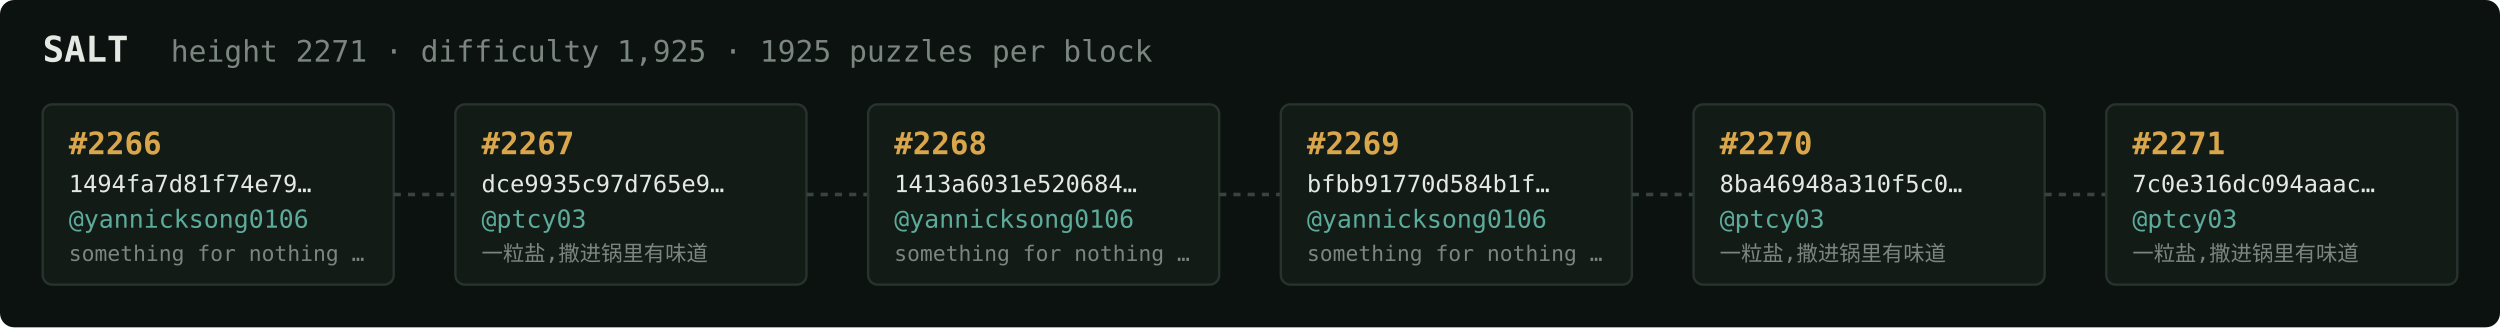
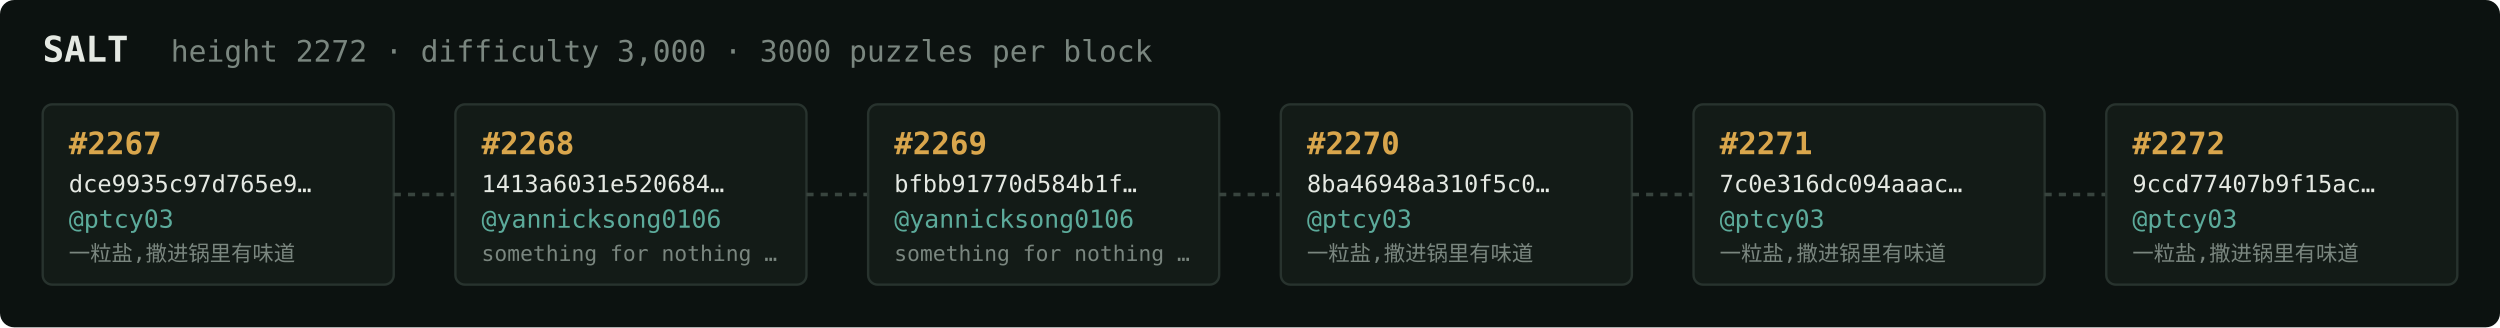
<svg xmlns="http://www.w3.org/2000/svg" width="1054" height="138" viewBox="0 0 1054 138" font-family="ui-monospace,SFMono-Regular,Menlo,monospace">
  <rect fill="#0c1210" width="1054" height="138" rx="6" />
  <text x="18" y="26" fill="#e5e9e3" font-size="15" font-weight="700">SALT</text>
-   <text x="72" y="26" fill="#7a867f" font-size="12.5">height 2271 · difficulty 1,925 · 1925 puzzles per block</text>
+   <text x="72" y="26" fill="#7a867f" font-size="12.5">height 2272 · difficulty 3,000 · 3000 puzzles per block</text>
  <rect x="18" y="44" width="148" height="76" rx="4" fill="#131b17" stroke="#28332e" stroke-width="1" />
-   <text x="29" y="65" fill="#d9a64c" font-size="13" font-weight="700">#2266</text>
-   <text x="29" y="81" fill="#e5e9e3" font-size="10">1494fa7d81f74e79…</text>
-   <text x="29" y="96" fill="#5cab9b" font-size="10.5">@yannicksong0106</text>
-   <text x="29" y="110" fill="#7a867f" font-size="9">something for nothing …</text>
+   <text x="29" y="65" fill="#d9a64c" font-size="13" font-weight="700">#2267</text>
+   <text x="29" y="81" fill="#e5e9e3" font-size="10">dce9935c97d765e9…</text>
+   <text x="29" y="96" fill="#5cab9b" font-size="10.5">@ptcy03</text>
+   <text x="29" y="110" fill="#7a867f" font-size="9">一粒盐,撒进锅里有味道</text>
  <line x1="166" y1="82.0" x2="192" y2="82.0" stroke="#38443e" stroke-width="1.5" stroke-dasharray="3 3" />
  <rect x="192" y="44" width="148" height="76" rx="4" fill="#131b17" stroke="#28332e" stroke-width="1" />
-   <text x="203" y="65" fill="#d9a64c" font-size="13" font-weight="700">#2267</text>
-   <text x="203" y="81" fill="#e5e9e3" font-size="10">dce9935c97d765e9…</text>
-   <text x="203" y="96" fill="#5cab9b" font-size="10.5">@ptcy03</text>
-   <text x="203" y="110" fill="#7a867f" font-size="9">一粒盐,撒进锅里有味道</text>
+   <text x="203" y="65" fill="#d9a64c" font-size="13" font-weight="700">#2268</text>
+   <text x="203" y="81" fill="#e5e9e3" font-size="10">1413a6031e520684…</text>
+   <text x="203" y="96" fill="#5cab9b" font-size="10.5">@yannicksong0106</text>
+   <text x="203" y="110" fill="#7a867f" font-size="9">something for nothing …</text>
  <line x1="340" y1="82.0" x2="366" y2="82.0" stroke="#38443e" stroke-width="1.5" stroke-dasharray="3 3" />
  <rect x="366" y="44" width="148" height="76" rx="4" fill="#131b17" stroke="#28332e" stroke-width="1" />
-   <text x="377" y="65" fill="#d9a64c" font-size="13" font-weight="700">#2268</text>
-   <text x="377" y="81" fill="#e5e9e3" font-size="10">1413a6031e520684…</text>
+   <text x="377" y="65" fill="#d9a64c" font-size="13" font-weight="700">#2269</text>
+   <text x="377" y="81" fill="#e5e9e3" font-size="10">bfbb91770d584b1f…</text>
  <text x="377" y="96" fill="#5cab9b" font-size="10.5">@yannicksong0106</text>
  <text x="377" y="110" fill="#7a867f" font-size="9">something for nothing …</text>
  <line x1="514" y1="82.0" x2="540" y2="82.0" stroke="#38443e" stroke-width="1.5" stroke-dasharray="3 3" />
  <rect x="540" y="44" width="148" height="76" rx="4" fill="#131b17" stroke="#28332e" stroke-width="1" />
-   <text x="551" y="65" fill="#d9a64c" font-size="13" font-weight="700">#2269</text>
-   <text x="551" y="81" fill="#e5e9e3" font-size="10">bfbb91770d584b1f…</text>
-   <text x="551" y="96" fill="#5cab9b" font-size="10.5">@yannicksong0106</text>
-   <text x="551" y="110" fill="#7a867f" font-size="9">something for nothing …</text>
+   <text x="551" y="65" fill="#d9a64c" font-size="13" font-weight="700">#2270</text>
+   <text x="551" y="81" fill="#e5e9e3" font-size="10">8ba46948a310f5c0…</text>
+   <text x="551" y="96" fill="#5cab9b" font-size="10.5">@ptcy03</text>
+   <text x="551" y="110" fill="#7a867f" font-size="9">一粒盐,撒进锅里有味道</text>
  <line x1="688" y1="82.0" x2="714" y2="82.0" stroke="#38443e" stroke-width="1.5" stroke-dasharray="3 3" />
  <rect x="714" y="44" width="148" height="76" rx="4" fill="#131b17" stroke="#28332e" stroke-width="1" />
-   <text x="725" y="65" fill="#d9a64c" font-size="13" font-weight="700">#2270</text>
-   <text x="725" y="81" fill="#e5e9e3" font-size="10">8ba46948a310f5c0…</text>
+   <text x="725" y="65" fill="#d9a64c" font-size="13" font-weight="700">#2271</text>
+   <text x="725" y="81" fill="#e5e9e3" font-size="10">7c0e316dc094aaac…</text>
  <text x="725" y="96" fill="#5cab9b" font-size="10.5">@ptcy03</text>
  <text x="725" y="110" fill="#7a867f" font-size="9">一粒盐,撒进锅里有味道</text>
  <line x1="862" y1="82.0" x2="888" y2="82.0" stroke="#38443e" stroke-width="1.5" stroke-dasharray="3 3" />
  <rect x="888" y="44" width="148" height="76" rx="4" fill="#131b17" stroke="#28332e" stroke-width="1" />
-   <text x="899" y="65" fill="#d9a64c" font-size="13" font-weight="700">#2271</text>
-   <text x="899" y="81" fill="#e5e9e3" font-size="10">7c0e316dc094aaac…</text>
+   <text x="899" y="65" fill="#d9a64c" font-size="13" font-weight="700">#2272</text>
+   <text x="899" y="81" fill="#e5e9e3" font-size="10">9ccd77407b9f15ac…</text>
  <text x="899" y="96" fill="#5cab9b" font-size="10.5">@ptcy03</text>
  <text x="899" y="110" fill="#7a867f" font-size="9">一粒盐,撒进锅里有味道</text>
</svg>
